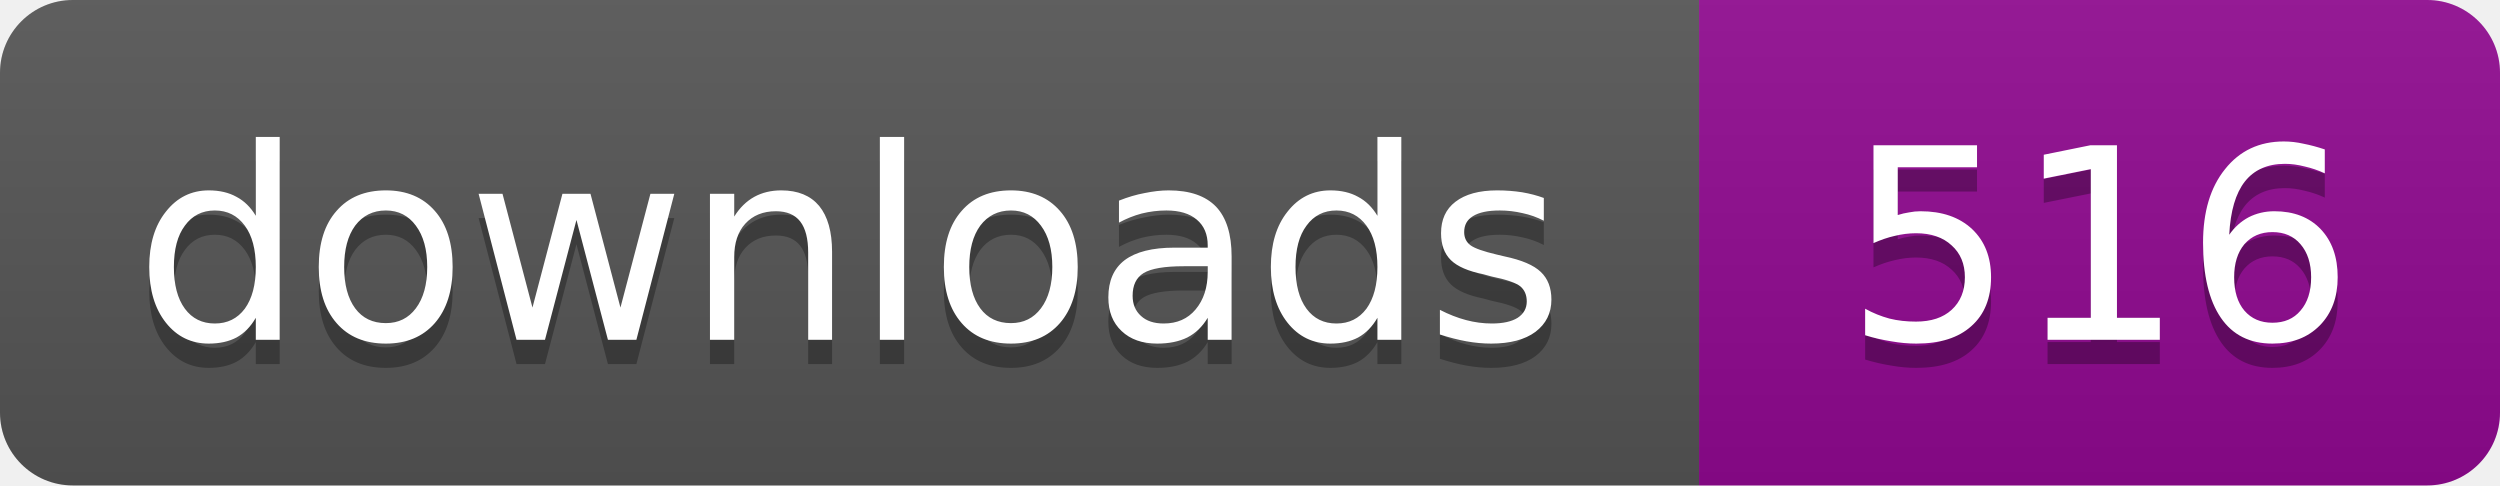
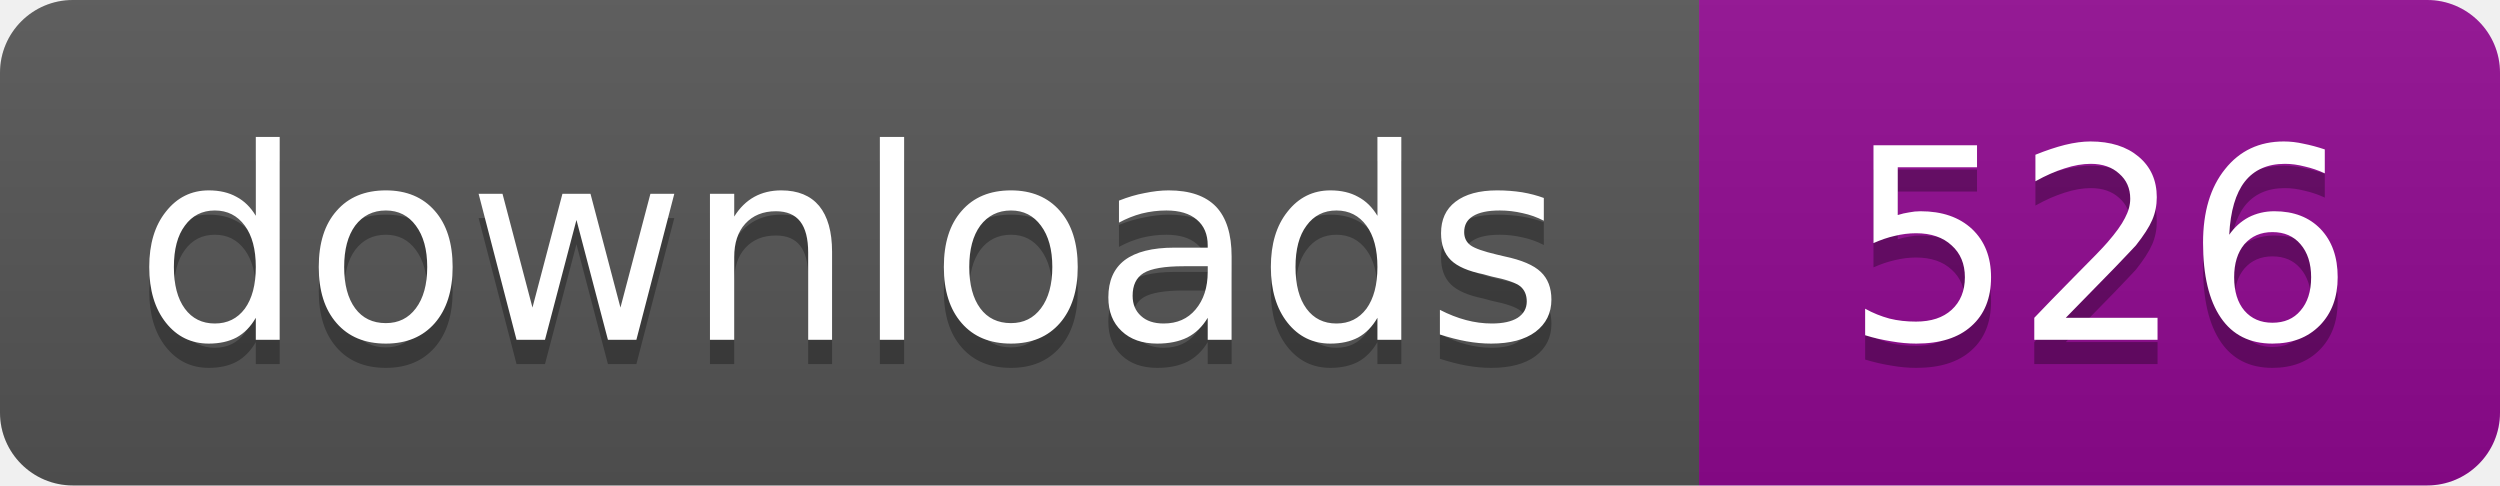
- <svg xmlns="http://www.w3.org/2000/svg" width="103" height="20" role="img" aria-label="Downloads: 516">
+ <svg xmlns="http://www.w3.org/2000/svg" width="103" height="20" role="img" aria-label="Downloads: 526">
  <linearGradient id="s" x2="0" y2="100%">
    <stop offset="0" stop-color="#bbb" stop-opacity=".1" />
    <stop offset="1" stop-opacity=".1" />
  </linearGradient>
  <clipPath id="r">
    <rect width="103" height="20" rx="3" />
  </clipPath>
  <g clip-path="url(#r)">
    <path fill="#555" d="M0 0h70v20H0z" />
    <path fill="#910991" d="M70 0h33v20H70z" />
    <path fill="url(#s)" d="M0 0h103v20H0z" />
  </g>
  <g fill="#fff" text-anchor="middle" font-family="Verdana,Geneva,DejaVu Sans,sans-serif" font-size="11">
    <text x="35" y="15" fill="#010101" fill-opacity=".3">downloads</text>
    <text x="35" y="14">downloads</text>
-     <text x="86.5" y="15" fill="#010101" fill-opacity=".3">516</text>
-     <text x="86.5" y="14">516</text>
+     <text x="86.5" y="15" fill="#010101" fill-opacity=".3">526</text>
+     <text x="86.5" y="14">526</text>
  </g>
</svg>
